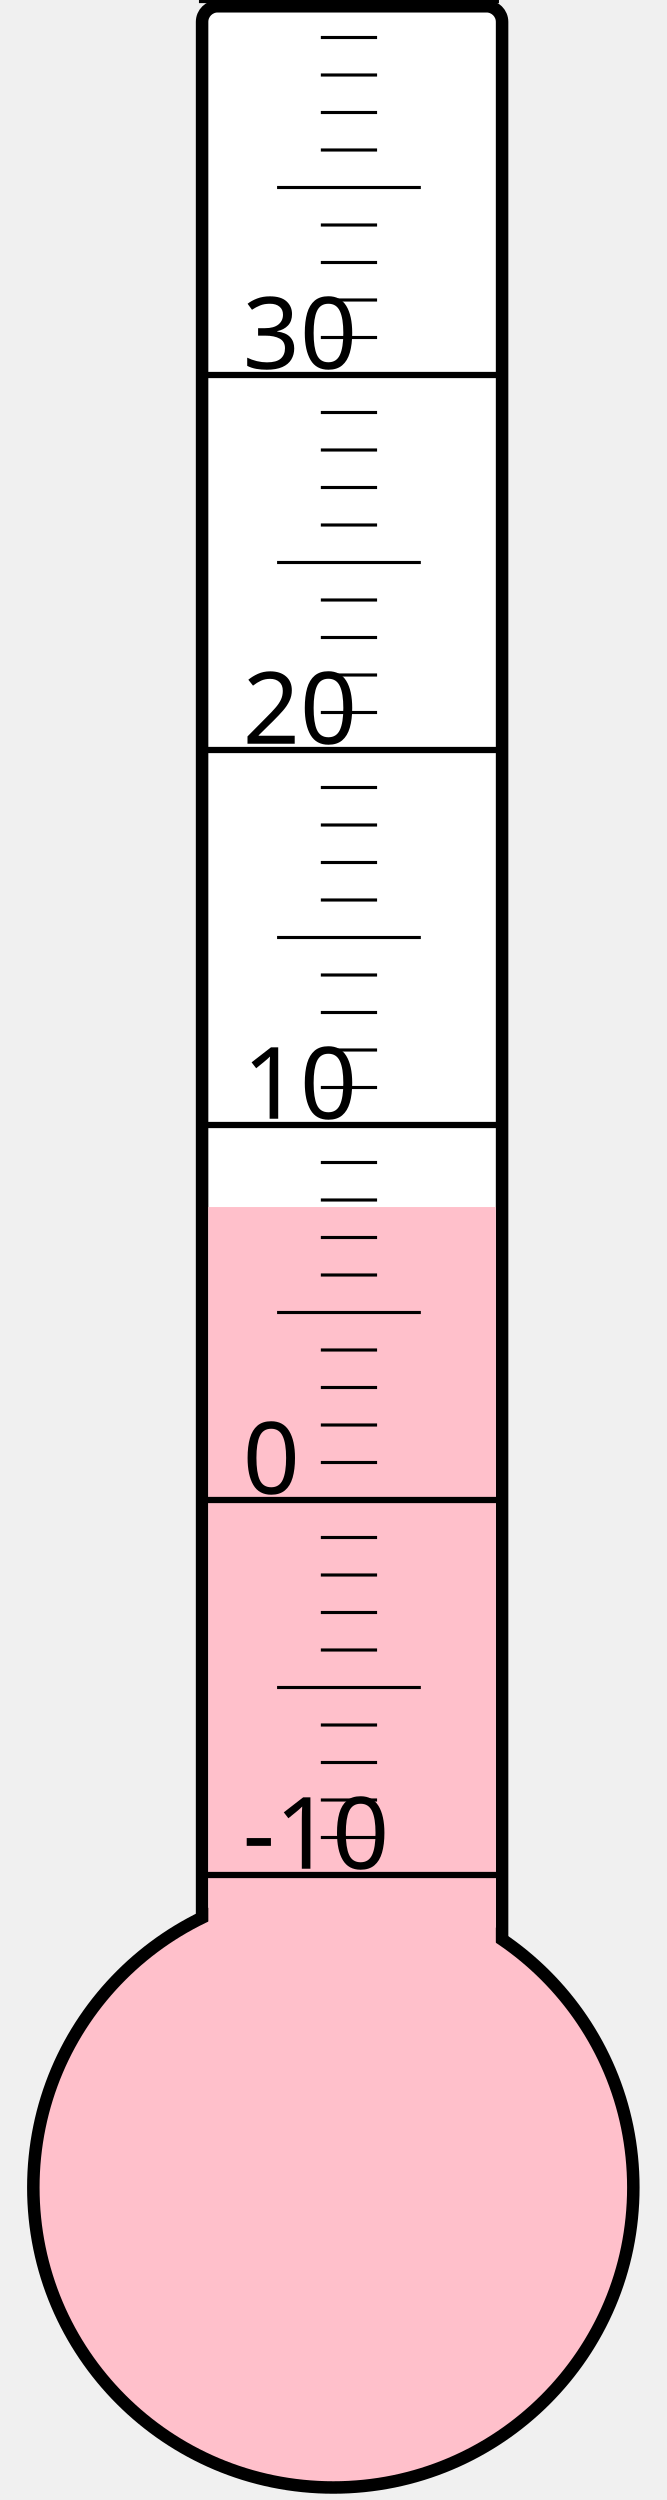
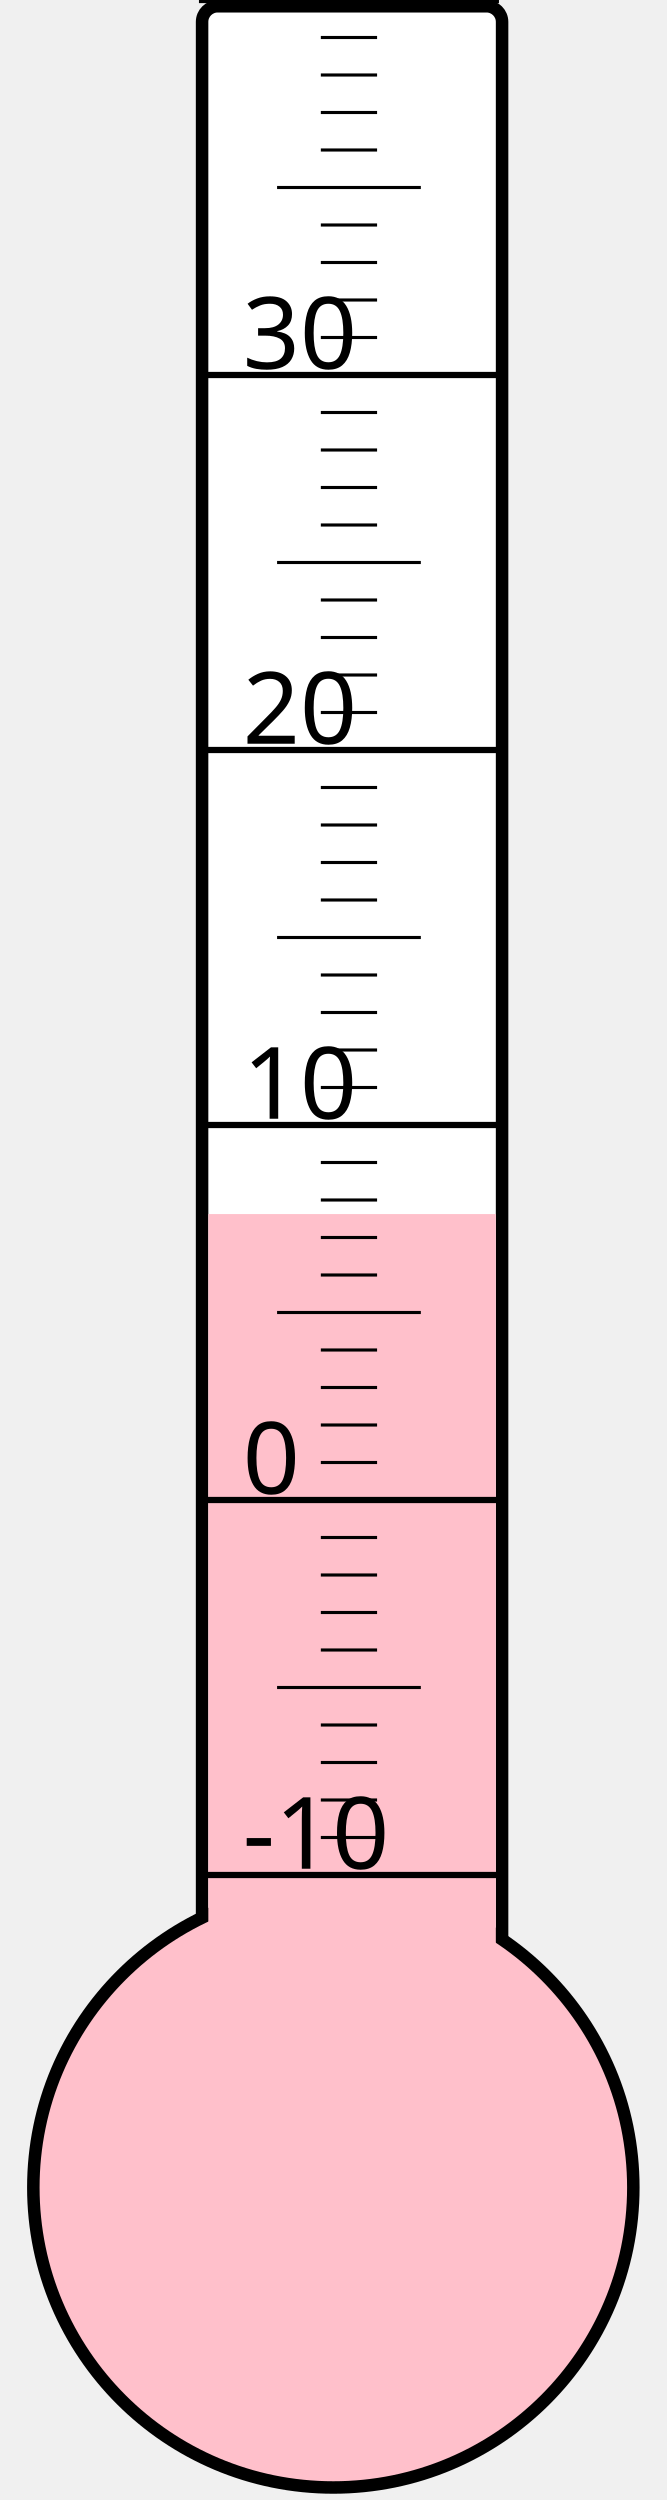
<svg xmlns="http://www.w3.org/2000/svg" width="40px" height="150px" viewBox="0 0 200 800">
  <rect width="200" height="800" x="0" y="0" style="fill: #ffffeb; fill-opacity: 0;" />
  <rect width="96" height="680" x="58" y="2" rx="5" ry="5" style="fill: white; fill-opacity: 1; stroke: black; stroke-width: 4;" />
  <circle cx="100" cy="700" r="96" style="fill: pink; stroke: black; stroke-width: 4;" />
-   <rect width="92" height="313.75" x="60" y="386.25" style="fill: pink; fill-opacity: 1; stroke-width: 0;" />
+   <rect width="92" height="311.5" x="60" y="388.5" style="fill: pink; fill-opacity: 1; stroke-width: 0;" />
  <text x="71" y="598" style="font-family: sans-serif; font-size: 24pt;">-10</text>
  <text x="71" y="478" style="font-family: sans-serif; font-size: 24pt;">0</text>
  <text x="71" y="358" style="font-family: sans-serif; font-size: 24pt;">10</text>
  <text x="71" y="238" style="font-family: sans-serif; font-size: 24pt;">20</text>
  <text x="71" y="118" style="font-family: sans-serif; font-size: 24pt;">30</text>
  <g style="stroke: black;">
    <line x1="57" y1="600" x2="153" y2="600" style="stroke-width: 2;" />
    <line x1="96" y1="588" x2="114" y2="588" style="stroke-width: 1;" />
    <line x1="96" y1="576" x2="114" y2="576" style="stroke-width: 1;" />
    <line x1="96" y1="564" x2="114" y2="564" style="stroke-width: 1;" />
    <line x1="96" y1="552" x2="114" y2="552" style="stroke-width: 1;" />
    <line x1="82" y1="540" x2="128" y2="540" style="stroke-width: 1;" />
    <line x1="96" y1="528" x2="114" y2="528" style="stroke-width: 1;" />
    <line x1="96" y1="516" x2="114" y2="516" style="stroke-width: 1;" />
    <line x1="96" y1="504" x2="114" y2="504" style="stroke-width: 1;" />
    <line x1="96" y1="492" x2="114" y2="492" style="stroke-width: 1;" />
    <line x1="57" y1="480" x2="153" y2="480" style="stroke-width: 2;" />
    <line x1="96" y1="468" x2="114" y2="468" style="stroke-width: 1;" />
    <line x1="96" y1="456" x2="114" y2="456" style="stroke-width: 1;" />
    <line x1="96" y1="444" x2="114" y2="444" style="stroke-width: 1;" />
    <line x1="96" y1="432" x2="114" y2="432" style="stroke-width: 1;" />
    <line x1="82" y1="420" x2="128" y2="420" style="stroke-width: 1;" />
    <line x1="96" y1="408" x2="114" y2="408" style="stroke-width: 1;" />
    <line x1="96" y1="396" x2="114" y2="396" style="stroke-width: 1;" />
    <line x1="96" y1="384" x2="114" y2="384" style="stroke-width: 1;" />
    <line x1="96" y1="372" x2="114" y2="372" style="stroke-width: 1;" />
    <line x1="57" y1="360" x2="153" y2="360" style="stroke-width: 2;" />
    <line x1="96" y1="348" x2="114" y2="348" style="stroke-width: 1;" />
    <line x1="96" y1="336" x2="114" y2="336" style="stroke-width: 1;" />
    <line x1="96" y1="324" x2="114" y2="324" style="stroke-width: 1;" />
    <line x1="96" y1="312" x2="114" y2="312" style="stroke-width: 1;" />
    <line x1="82" y1="300" x2="128" y2="300" style="stroke-width: 1;" />
    <line x1="96" y1="288" x2="114" y2="288" style="stroke-width: 1;" />
    <line x1="96" y1="276" x2="114" y2="276" style="stroke-width: 1;" />
    <line x1="96" y1="264" x2="114" y2="264" style="stroke-width: 1;" />
    <line x1="96" y1="252" x2="114" y2="252" style="stroke-width: 1;" />
    <line x1="57" y1="240" x2="153" y2="240" style="stroke-width: 2;" />
    <line x1="96" y1="228" x2="114" y2="228" style="stroke-width: 1;" />
    <line x1="96" y1="216" x2="114" y2="216" style="stroke-width: 1;" />
    <line x1="96" y1="204" x2="114" y2="204" style="stroke-width: 1;" />
    <line x1="96" y1="192" x2="114" y2="192" style="stroke-width: 1;" />
    <line x1="82" y1="180" x2="128" y2="180" style="stroke-width: 1;" />
    <line x1="96" y1="168" x2="114" y2="168" style="stroke-width: 1;" />
    <line x1="96" y1="156" x2="114" y2="156" style="stroke-width: 1;" />
    <line x1="96" y1="144" x2="114" y2="144" style="stroke-width: 1;" />
    <line x1="96" y1="132" x2="114" y2="132" style="stroke-width: 1;" />
    <line x1="57" y1="120" x2="153" y2="120" style="stroke-width: 2;" />
    <line x1="96" y1="108" x2="114" y2="108" style="stroke-width: 1;" />
    <line x1="96" y1="96" x2="114" y2="96" style="stroke-width: 1;" />
    <line x1="96" y1="84" x2="114" y2="84" style="stroke-width: 1;" />
    <line x1="96" y1="72" x2="114" y2="72" style="stroke-width: 1;" />
    <line x1="82" y1="60" x2="128" y2="60" style="stroke-width: 1;" />
    <line x1="96" y1="48" x2="114" y2="48" style="stroke-width: 1;" />
    <line x1="96" y1="36" x2="114" y2="36" style="stroke-width: 1;" />
    <line x1="96" y1="24" x2="114" y2="24" style="stroke-width: 1;" />
    <line x1="96" y1="12" x2="114" y2="12" style="stroke-width: 1;" />
    <line x1="57" y1="0" x2="153" y2="0" style="stroke-width: 2;" />
  </g>
</svg>
